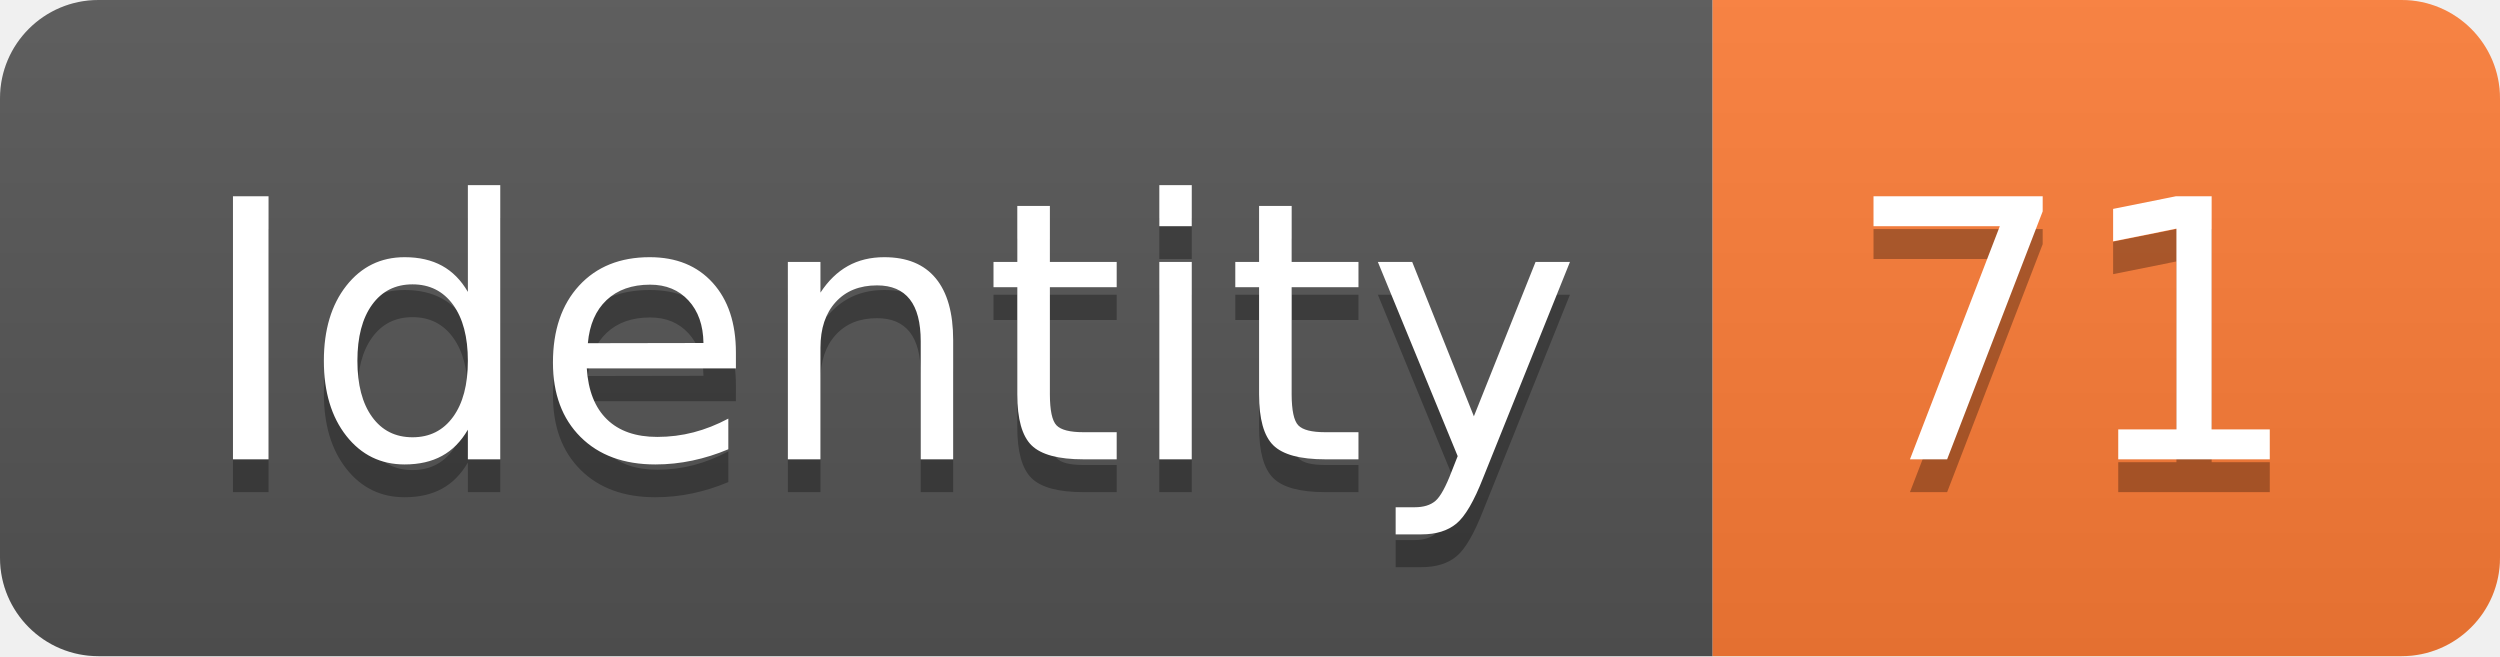
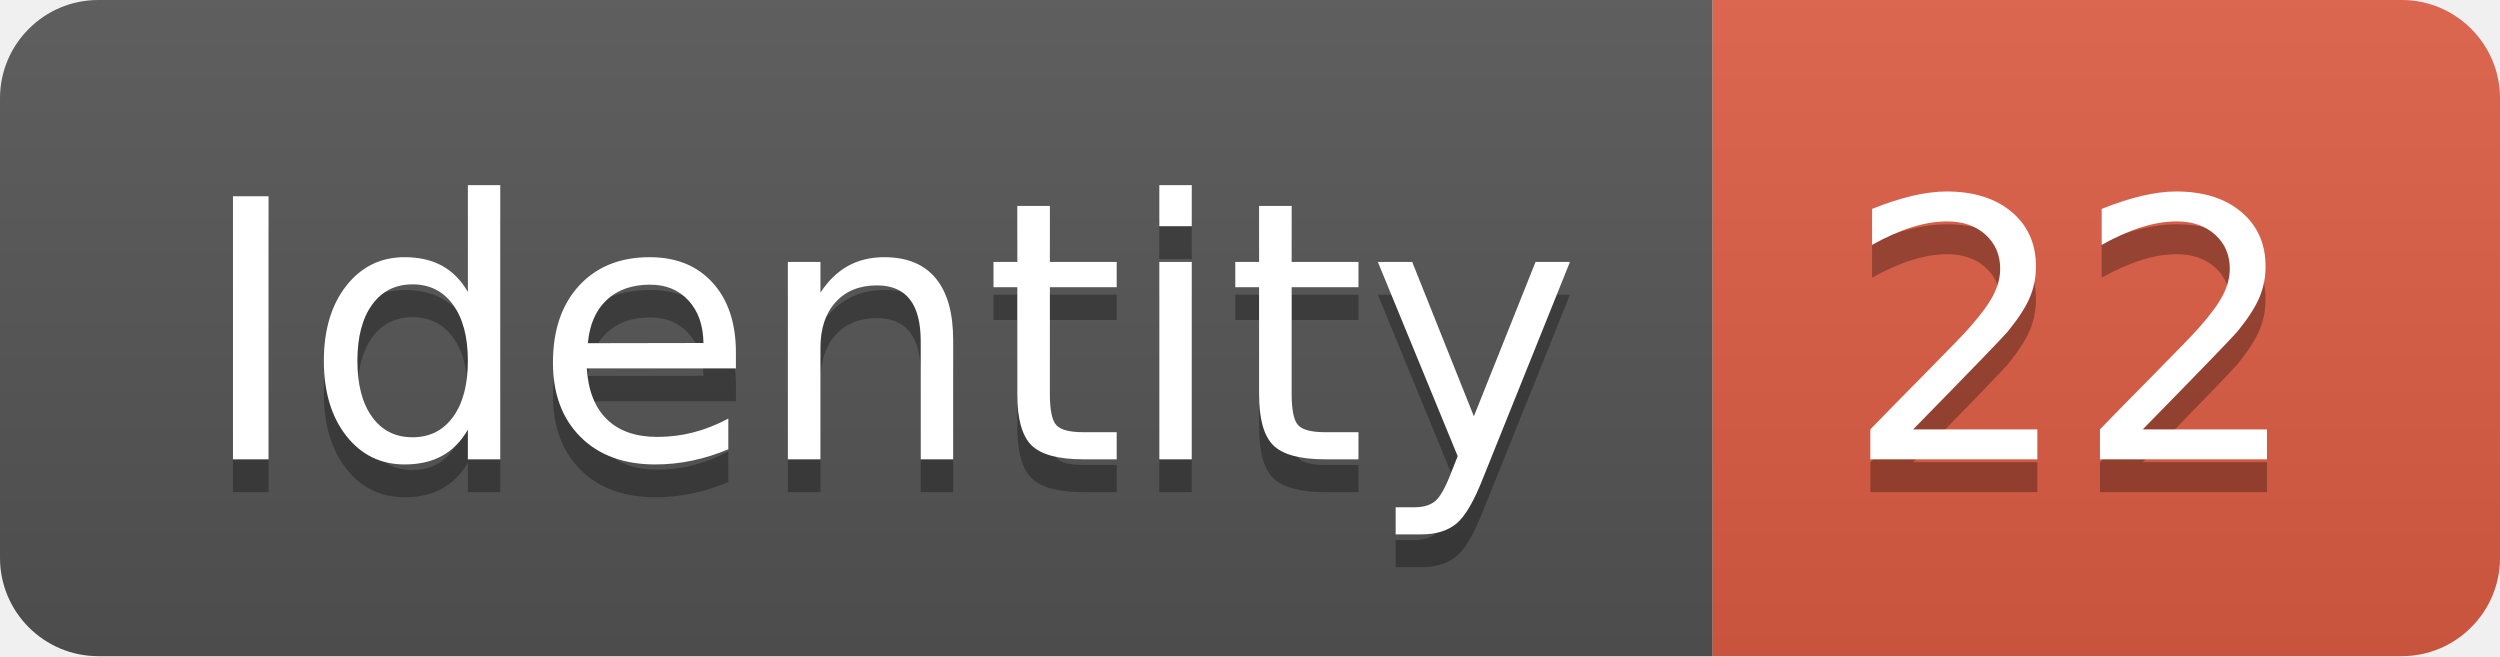
<svg xmlns="http://www.w3.org/2000/svg" width="76.2" height="20">
  <linearGradient id="smooth" x2="0" y2="100%">
    <stop offset="0" stop-color="#bbb" stop-opacity=".1" />
    <stop offset="1" stop-opacity=".1" />
  </linearGradient>
  <clipPath id="round">
    <rect width="76.2" height="20" rx="3" fill="#fff" />
  </clipPath>
  <g clip-path="url(#round)">
    <rect width="52.2" height="20" fill="#555" />
-     <rect x="52.2" width="24.0" height="20" fill="#fe7d37" />
+     <rect x="52.2" width="24.0" height="20" fill="#e05d44" />
    <rect width="76.2" height="20" fill="url(#smooth)" />
  </g>
  <g fill="#fff" text-anchor="middle" font-family="DejaVu Sans,Verdana,Geneva,sans-serif" font-size="110">
    <text x="271.0" y="150" fill="#010101" fill-opacity=".3" transform="scale(0.1)" textLength="422.0" lengthAdjust="spacing">Identity</text>
    <text x="271.0" y="140" transform="scale(0.1)" textLength="422.0" lengthAdjust="spacing">Identity</text>
-     <text x="632.0" y="150" fill="#010101" fill-opacity=".3" transform="scale(0.1)" textLength="140.0" lengthAdjust="spacing">71</text>
-     <text x="632.0" y="140" transform="scale(0.1)" textLength="140.0" lengthAdjust="spacing">71</text>
+     <text x="632.0" y="150" fill="#010101" fill-opacity=".3" transform="scale(0.1)" textLength="140.0" lengthAdjust="spacing">22</text>
+     <text x="632.0" y="140" transform="scale(0.1)" textLength="140.0" lengthAdjust="spacing">22</text>
  </g>
</svg>
